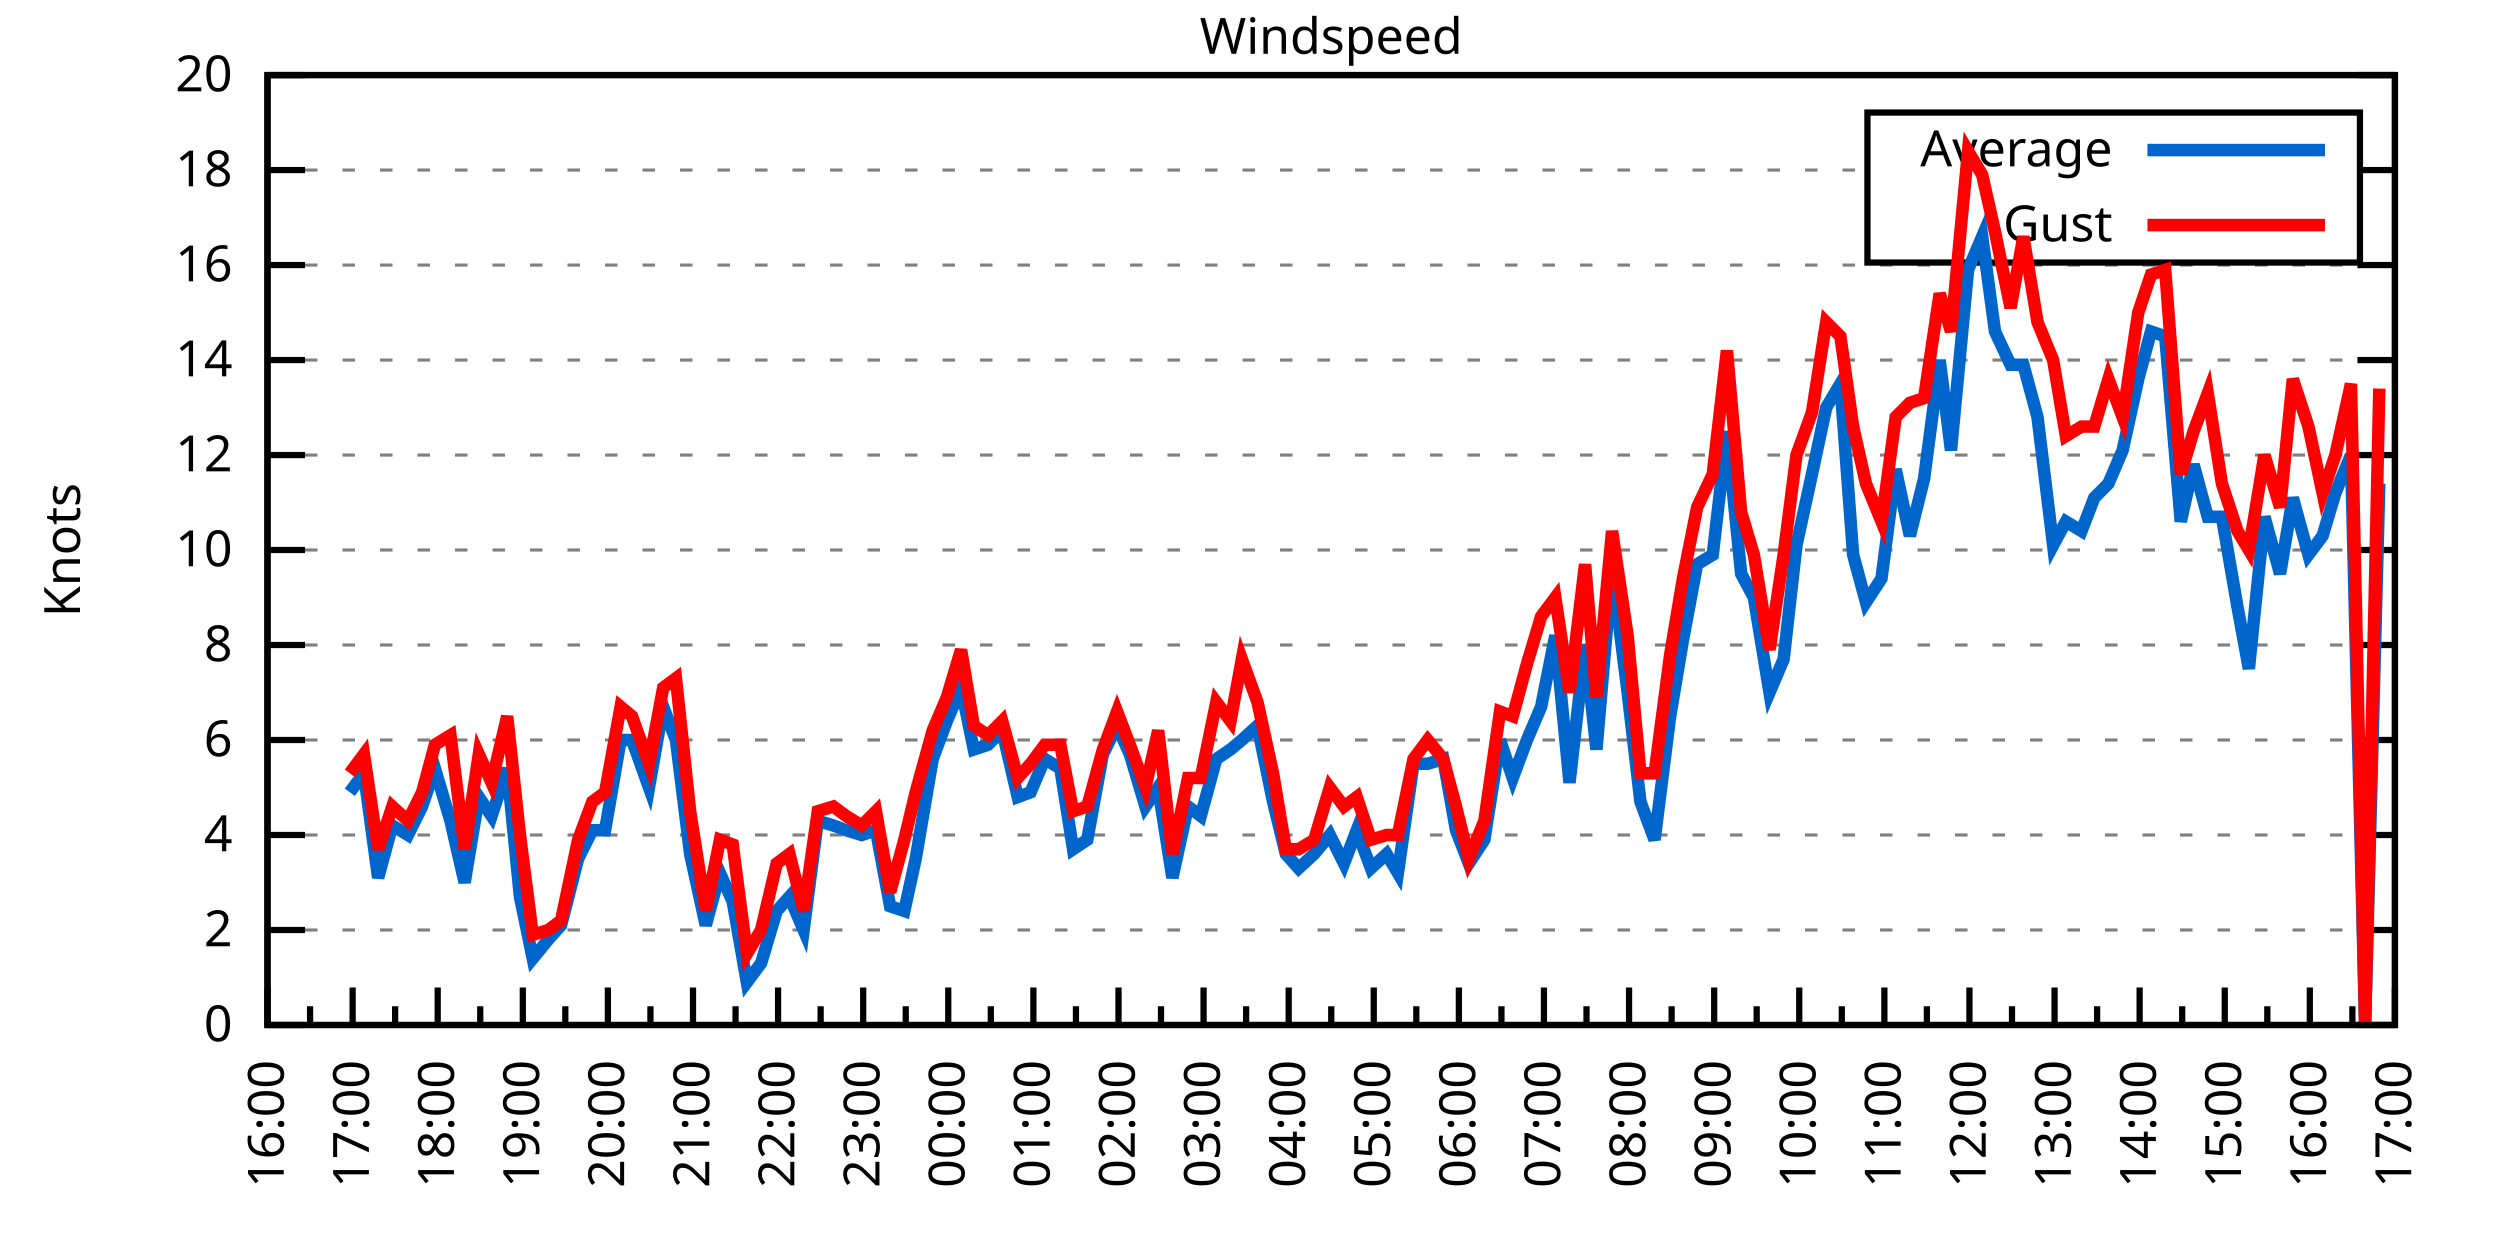
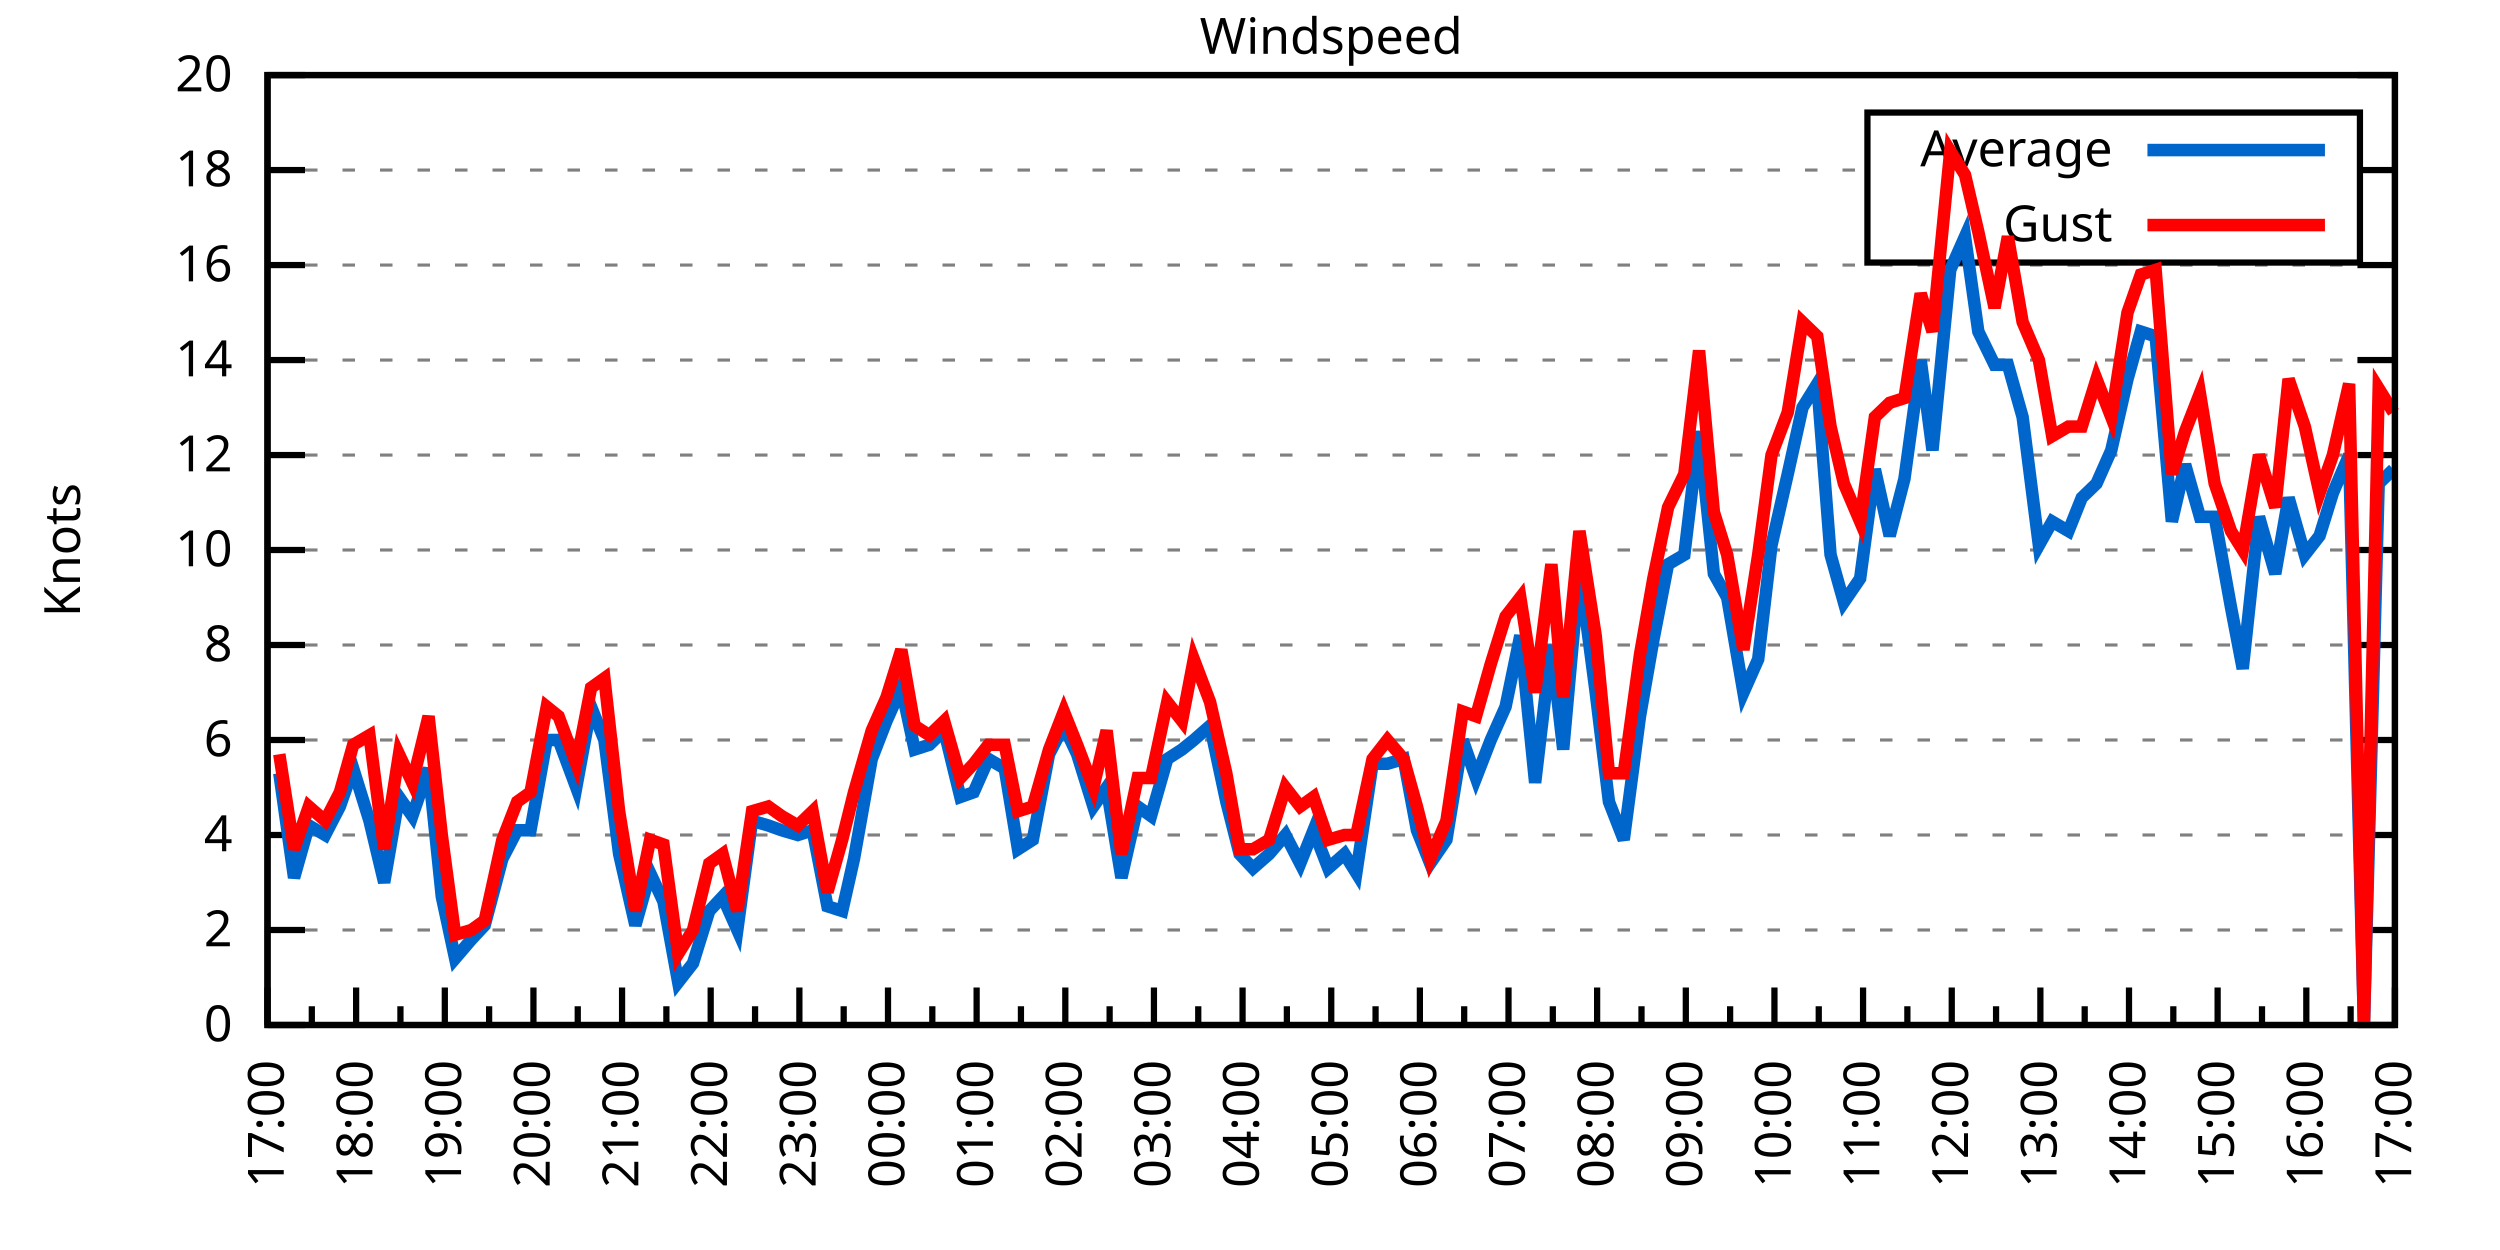
<svg xmlns="http://www.w3.org/2000/svg" xmlns:xlink="http://www.w3.org/1999/xlink" width="400" height="200" viewBox="0 0 400 200">
  <g id="gnuplot_canvas">
    <rect x="0" y="0" width="400" height="200" fill="none" />
    <defs>
      <circle id="gpDot" r="0.5" stroke-width="0.5" stroke="currentColor" />
      <path id="gpPt0" stroke-width="0.333" stroke="currentColor" d="M-1,0 h2 M0,-1 v2" />
      <path id="gpPt1" stroke-width="0.333" stroke="currentColor" d="M-1,-1 L1,1 M1,-1 L-1,1" />
      <path id="gpPt2" stroke-width="0.333" stroke="currentColor" d="M-1,0 L1,0 M0,-1 L0,1 M-1,-1 L1,1 M-1,1 L1,-1" />
      <rect id="gpPt3" stroke-width="0.333" stroke="currentColor" x="-1" y="-1" width="2" height="2" />
      <rect id="gpPt4" stroke-width="0.333" stroke="currentColor" fill="currentColor" x="-1" y="-1" width="2" height="2" />
      <circle id="gpPt5" stroke-width="0.333" stroke="currentColor" cx="0" cy="0" r="1" />
      <use xlink:href="#gpPt5" id="gpPt6" fill="currentColor" stroke="none" />
      <path id="gpPt7" stroke-width="0.333" stroke="currentColor" d="M0,-1.33 L-1.33,0.67 L1.33,0.67 z" />
      <use xlink:href="#gpPt7" id="gpPt8" fill="currentColor" stroke="none" />
      <use xlink:href="#gpPt7" id="gpPt9" stroke="currentColor" transform="rotate(180)" />
      <use xlink:href="#gpPt9" id="gpPt10" fill="currentColor" stroke="none" />
      <use xlink:href="#gpPt3" id="gpPt11" stroke="currentColor" transform="rotate(45)" />
      <use xlink:href="#gpPt11" id="gpPt12" fill="currentColor" stroke="none" />
      <path id="gpPt13" stroke-width="0.333" stroke="currentColor" d="M0,1.330 L1.265,0.411 L0.782,-1.067 L-0.782,-1.076 L-1.265,0.411 z" />
      <use xlink:href="#gpPt13" id="gpPt14" fill="currentColor" stroke="none" />
      <filter id="textbox" filterUnits="objectBoundingBox" x="0" y="0" height="1" width="1">
        <feFlood flood-color="white" flood-opacity="1" result="bgnd" />
        <feComposite in="SourceGraphic" in2="bgnd" operator="atop" />
      </filter>
      <filter id="greybox" filterUnits="objectBoundingBox" x="0" y="0" height="1" width="1">
        <feFlood flood-color="lightgrey" flood-opacity="1" result="grey" />
        <feComposite in="SourceGraphic" in2="grey" operator="atop" />
      </filter>
    </defs>
    <g fill="none" color="white" stroke="currentColor" stroke-width="1.00" stroke-linecap="butt" stroke-linejoin="miter">
</g>
    <g fill="none" color="black" stroke="currentColor" stroke-width="1.00" stroke-linecap="butt" stroke-linejoin="miter">
      <g stroke="none" shape-rendering="crispEdges">
        <polygon fill="rgb(255, 255, 255)" points="42.80,164.00 383.18,164.00 383.18,12.02 42.80,12.02 " />
      </g>
    </g>
    <g fill="none" color="black" stroke="currentColor" stroke-width="1.00" stroke-linecap="butt" stroke-linejoin="miter">
</g>
    <g fill="none" color="black" stroke="black" stroke-width="0.50" stroke-linecap="butt" stroke-linejoin="miter">
</g>
    <g fill="none" color="gray" stroke="currentColor" stroke-width="0.50" stroke-linecap="butt" stroke-linejoin="miter">
      <path stroke="gray" stroke-dasharray="2,4" class="gridline" d="M42.80,164.00 L383.19,164.00  " />
    </g>
    <g fill="none" color="gray" stroke="gray" stroke-width="1.00" stroke-linecap="butt" stroke-linejoin="miter">
</g>
    <g fill="none" color="black" stroke="currentColor" stroke-width="1.00" stroke-linecap="butt" stroke-linejoin="miter">
      <path stroke="black" d="M42.80,164.00 L48.80,164.00 M383.19,164.00 L377.19,164.00  " />
      <g transform="translate(37.20,166.60)" stroke="none" fill="black" font-family="Sans" font-size="8.00" text-anchor="end">
        <text>
          <tspan font-family="Sans"> 0</tspan>
        </text>
      </g>
    </g>
    <g fill="none" color="black" stroke="currentColor" stroke-width="1.00" stroke-linecap="butt" stroke-linejoin="miter">
</g>
    <g fill="none" color="black" stroke="black" stroke-width="0.50" stroke-linecap="butt" stroke-linejoin="miter">
</g>
    <g fill="none" color="gray" stroke="currentColor" stroke-width="0.50" stroke-linecap="butt" stroke-linejoin="miter">
      <path stroke="gray" stroke-dasharray="2,4" class="gridline" d="M42.80,148.80 L383.19,148.80  " />
    </g>
    <g fill="none" color="gray" stroke="gray" stroke-width="1.00" stroke-linecap="butt" stroke-linejoin="miter">
</g>
    <g fill="none" color="black" stroke="currentColor" stroke-width="1.00" stroke-linecap="butt" stroke-linejoin="miter">
      <path stroke="black" d="M42.80,148.80 L48.80,148.80 M383.19,148.80 L377.19,148.80  " />
      <g transform="translate(37.20,151.40)" stroke="none" fill="black" font-family="Sans" font-size="8.00" text-anchor="end">
        <text>
          <tspan font-family="Sans"> 2</tspan>
        </text>
      </g>
    </g>
    <g fill="none" color="black" stroke="currentColor" stroke-width="1.00" stroke-linecap="butt" stroke-linejoin="miter">
</g>
    <g fill="none" color="black" stroke="black" stroke-width="0.50" stroke-linecap="butt" stroke-linejoin="miter">
</g>
    <g fill="none" color="gray" stroke="currentColor" stroke-width="0.50" stroke-linecap="butt" stroke-linejoin="miter">
      <path stroke="gray" stroke-dasharray="2,4" class="gridline" d="M42.80,133.60 L383.19,133.60  " />
    </g>
    <g fill="none" color="gray" stroke="gray" stroke-width="1.00" stroke-linecap="butt" stroke-linejoin="miter">
</g>
    <g fill="none" color="black" stroke="currentColor" stroke-width="1.00" stroke-linecap="butt" stroke-linejoin="miter">
      <path stroke="black" d="M42.80,133.60 L48.80,133.60 M383.19,133.60 L377.19,133.60  " />
      <g transform="translate(37.20,136.20)" stroke="none" fill="black" font-family="Sans" font-size="8.00" text-anchor="end">
        <text>
          <tspan font-family="Sans"> 4</tspan>
        </text>
      </g>
    </g>
    <g fill="none" color="black" stroke="currentColor" stroke-width="1.00" stroke-linecap="butt" stroke-linejoin="miter">
</g>
    <g fill="none" color="black" stroke="black" stroke-width="0.50" stroke-linecap="butt" stroke-linejoin="miter">
</g>
    <g fill="none" color="gray" stroke="currentColor" stroke-width="0.50" stroke-linecap="butt" stroke-linejoin="miter">
      <path stroke="gray" stroke-dasharray="2,4" class="gridline" d="M42.80,118.40 L383.19,118.40  " />
    </g>
    <g fill="none" color="gray" stroke="gray" stroke-width="1.00" stroke-linecap="butt" stroke-linejoin="miter">
</g>
    <g fill="none" color="black" stroke="currentColor" stroke-width="1.00" stroke-linecap="butt" stroke-linejoin="miter">
      <path stroke="black" d="M42.80,118.40 L48.80,118.40 M383.19,118.40 L377.19,118.40  " />
      <g transform="translate(37.20,121.00)" stroke="none" fill="black" font-family="Sans" font-size="8.00" text-anchor="end">
        <text>
          <tspan font-family="Sans"> 6</tspan>
        </text>
      </g>
    </g>
    <g fill="none" color="black" stroke="currentColor" stroke-width="1.00" stroke-linecap="butt" stroke-linejoin="miter">
</g>
    <g fill="none" color="black" stroke="black" stroke-width="0.50" stroke-linecap="butt" stroke-linejoin="miter">
</g>
    <g fill="none" color="gray" stroke="currentColor" stroke-width="0.50" stroke-linecap="butt" stroke-linejoin="miter">
      <path stroke="gray" stroke-dasharray="2,4" class="gridline" d="M42.80,103.20 L383.19,103.20  " />
    </g>
    <g fill="none" color="gray" stroke="gray" stroke-width="1.00" stroke-linecap="butt" stroke-linejoin="miter">
</g>
    <g fill="none" color="black" stroke="currentColor" stroke-width="1.00" stroke-linecap="butt" stroke-linejoin="miter">
      <path stroke="black" d="M42.80,103.20 L48.80,103.20 M383.19,103.20 L377.19,103.20  " />
      <g transform="translate(37.20,105.80)" stroke="none" fill="black" font-family="Sans" font-size="8.00" text-anchor="end">
        <text>
          <tspan font-family="Sans"> 8</tspan>
        </text>
      </g>
    </g>
    <g fill="none" color="black" stroke="currentColor" stroke-width="1.00" stroke-linecap="butt" stroke-linejoin="miter">
</g>
    <g fill="none" color="black" stroke="black" stroke-width="0.50" stroke-linecap="butt" stroke-linejoin="miter">
</g>
    <g fill="none" color="gray" stroke="currentColor" stroke-width="0.50" stroke-linecap="butt" stroke-linejoin="miter">
      <path stroke="gray" stroke-dasharray="2,4" class="gridline" d="M42.80,88.00 L383.19,88.00  " />
    </g>
    <g fill="none" color="gray" stroke="gray" stroke-width="1.00" stroke-linecap="butt" stroke-linejoin="miter">
</g>
    <g fill="none" color="black" stroke="currentColor" stroke-width="1.00" stroke-linecap="butt" stroke-linejoin="miter">
      <path stroke="black" d="M42.80,88.00 L48.80,88.00 M383.19,88.00 L377.19,88.00  " />
      <g transform="translate(37.20,90.60)" stroke="none" fill="black" font-family="Sans" font-size="8.00" text-anchor="end">
        <text>
          <tspan font-family="Sans"> 10</tspan>
        </text>
      </g>
    </g>
    <g fill="none" color="black" stroke="currentColor" stroke-width="1.00" stroke-linecap="butt" stroke-linejoin="miter">
</g>
    <g fill="none" color="black" stroke="black" stroke-width="0.50" stroke-linecap="butt" stroke-linejoin="miter">
</g>
    <g fill="none" color="gray" stroke="currentColor" stroke-width="0.50" stroke-linecap="butt" stroke-linejoin="miter">
      <path stroke="gray" stroke-dasharray="2,4" class="gridline" d="M42.80,72.81 L383.19,72.81  " />
    </g>
    <g fill="none" color="gray" stroke="gray" stroke-width="1.00" stroke-linecap="butt" stroke-linejoin="miter">
</g>
    <g fill="none" color="black" stroke="currentColor" stroke-width="1.00" stroke-linecap="butt" stroke-linejoin="miter">
      <path stroke="black" d="M42.80,72.81 L48.80,72.81 M383.19,72.81 L377.19,72.81  " />
      <g transform="translate(37.20,75.41)" stroke="none" fill="black" font-family="Sans" font-size="8.00" text-anchor="end">
        <text>
          <tspan font-family="Sans"> 12</tspan>
        </text>
      </g>
    </g>
    <g fill="none" color="black" stroke="currentColor" stroke-width="1.00" stroke-linecap="butt" stroke-linejoin="miter">
</g>
    <g fill="none" color="black" stroke="black" stroke-width="0.50" stroke-linecap="butt" stroke-linejoin="miter">
</g>
    <g fill="none" color="gray" stroke="currentColor" stroke-width="0.50" stroke-linecap="butt" stroke-linejoin="miter">
      <path stroke="gray" stroke-dasharray="2,4" class="gridline" d="M42.80,57.61 L383.19,57.61  " />
    </g>
    <g fill="none" color="gray" stroke="gray" stroke-width="1.00" stroke-linecap="butt" stroke-linejoin="miter">
</g>
    <g fill="none" color="black" stroke="currentColor" stroke-width="1.00" stroke-linecap="butt" stroke-linejoin="miter">
      <path stroke="black" d="M42.80,57.61 L48.80,57.61 M383.19,57.61 L377.19,57.61  " />
      <g transform="translate(37.20,60.21)" stroke="none" fill="black" font-family="Sans" font-size="8.00" text-anchor="end">
        <text>
          <tspan font-family="Sans"> 14</tspan>
        </text>
      </g>
    </g>
    <g fill="none" color="black" stroke="currentColor" stroke-width="1.00" stroke-linecap="butt" stroke-linejoin="miter">
</g>
    <g fill="none" color="black" stroke="black" stroke-width="0.50" stroke-linecap="butt" stroke-linejoin="miter">
</g>
    <g fill="none" color="gray" stroke="currentColor" stroke-width="0.50" stroke-linecap="butt" stroke-linejoin="miter">
      <path stroke="gray" stroke-dasharray="2,4" class="gridline" d="M42.80,42.41 L383.19,42.41  " />
    </g>
    <g fill="none" color="gray" stroke="gray" stroke-width="1.00" stroke-linecap="butt" stroke-linejoin="miter">
</g>
    <g fill="none" color="black" stroke="currentColor" stroke-width="1.00" stroke-linecap="butt" stroke-linejoin="miter">
      <path stroke="black" d="M42.80,42.41 L48.80,42.41 M383.19,42.41 L377.19,42.41  " />
      <g transform="translate(37.20,45.01)" stroke="none" fill="black" font-family="Sans" font-size="8.00" text-anchor="end">
        <text>
          <tspan font-family="Sans"> 16</tspan>
        </text>
      </g>
    </g>
    <g fill="none" color="black" stroke="currentColor" stroke-width="1.00" stroke-linecap="butt" stroke-linejoin="miter">
</g>
    <g fill="none" color="black" stroke="black" stroke-width="0.50" stroke-linecap="butt" stroke-linejoin="miter">
</g>
    <g fill="none" color="gray" stroke="currentColor" stroke-width="0.50" stroke-linecap="butt" stroke-linejoin="miter">
      <path stroke="gray" stroke-dasharray="2,4" class="gridline" d="M42.80,27.21 L298.79,27.21 M377.59,27.21 L383.19,27.21  " />
    </g>
    <g fill="none" color="gray" stroke="gray" stroke-width="1.00" stroke-linecap="butt" stroke-linejoin="miter">
</g>
    <g fill="none" color="black" stroke="currentColor" stroke-width="1.00" stroke-linecap="butt" stroke-linejoin="miter">
      <path stroke="black" d="M42.80,27.21 L48.80,27.21 M383.19,27.21 L377.19,27.21  " />
      <g transform="translate(37.20,29.81)" stroke="none" fill="black" font-family="Sans" font-size="8.00" text-anchor="end">
        <text>
          <tspan font-family="Sans"> 18</tspan>
        </text>
      </g>
    </g>
    <g fill="none" color="black" stroke="currentColor" stroke-width="1.00" stroke-linecap="butt" stroke-linejoin="miter">
</g>
    <g fill="none" color="black" stroke="black" stroke-width="0.50" stroke-linecap="butt" stroke-linejoin="miter">
</g>
    <g fill="none" color="gray" stroke="currentColor" stroke-width="0.50" stroke-linecap="butt" stroke-linejoin="miter">
      <path stroke="gray" stroke-dasharray="2,4" class="gridline" d="M42.80,12.01 L383.19,12.01  " />
    </g>
    <g fill="none" color="gray" stroke="gray" stroke-width="1.00" stroke-linecap="butt" stroke-linejoin="miter">
</g>
    <g fill="none" color="black" stroke="currentColor" stroke-width="1.00" stroke-linecap="butt" stroke-linejoin="miter">
      <path stroke="black" d="M42.80,12.01 L48.80,12.01 M383.19,12.01 L377.19,12.01  " />
      <g transform="translate(37.20,14.61)" stroke="none" fill="black" font-family="Sans" font-size="8.00" text-anchor="end">
        <text>
          <tspan font-family="Sans"> 20</tspan>
        </text>
      </g>
    </g>
    <g fill="none" color="black" stroke="currentColor" stroke-width="1.00" stroke-linecap="butt" stroke-linejoin="miter">
      <path stroke="black" d="M42.80,164.00 L42.80,158.00  " />
      <g transform="translate(45.40,169.60) rotate(270)" stroke="none" fill="black" font-family="Sans" font-size="8.00" text-anchor="end">
        <text>
+           <tspan font-family="Sans">17:00</tspan>
+         </text>
+       </g>
+     </g>
+     <g fill="none" color="black" stroke="currentColor" stroke-width="1.00" stroke-linecap="butt" stroke-linejoin="miter">
+       <path stroke="black" d="M49.89,164.00 L49.89,161.00 M56.98,164.00 L56.98,158.00  " />
+       <g transform="translate(59.58,169.60) rotate(270)" stroke="none" fill="black" font-family="Sans" font-size="8.00" text-anchor="end">
+         <text>
+           <tspan font-family="Sans">18:00</tspan>
+         </text>
+       </g>
+     </g>
+     <g fill="none" color="black" stroke="currentColor" stroke-width="1.00" stroke-linecap="butt" stroke-linejoin="miter">
+       <path stroke="black" d="M64.07,164.00 L64.07,161.00 M71.17,164.00 L71.17,158.00  " />
+       <g transform="translate(73.77,169.60) rotate(270)" stroke="none" fill="black" font-family="Sans" font-size="8.00" text-anchor="end">
+         <text>
+           <tspan font-family="Sans">19:00</tspan>
+         </text>
+       </g>
+     </g>
+     <g fill="none" color="black" stroke="currentColor" stroke-width="1.00" stroke-linecap="butt" stroke-linejoin="miter">
+       <path stroke="black" d="M78.26,164.00 L78.26,161.00 M85.35,164.00 L85.35,158.00  " />
+       <g transform="translate(87.95,169.60) rotate(270)" stroke="none" fill="black" font-family="Sans" font-size="8.00" text-anchor="end">
+         <text>
+           <tspan font-family="Sans">20:00</tspan>
+         </text>
+       </g>
+     </g>
+     <g fill="none" color="black" stroke="currentColor" stroke-width="1.00" stroke-linecap="butt" stroke-linejoin="miter">
+       <path stroke="black" d="M92.44,164.00 L92.44,161.00 M99.53,164.00 L99.53,158.00  " />
+       <g transform="translate(102.13,169.60) rotate(270)" stroke="none" fill="black" font-family="Sans" font-size="8.00" text-anchor="end">
+         <text>
+           <tspan font-family="Sans">21:00</tspan>
+         </text>
+       </g>
+     </g>
+     <g fill="none" color="black" stroke="currentColor" stroke-width="1.00" stroke-linecap="butt" stroke-linejoin="miter">
+       <path stroke="black" d="M106.62,164.00 L106.62,161.00 M113.71,164.00 L113.71,158.00  " />
+       <g transform="translate(116.31,169.60) rotate(270)" stroke="none" fill="black" font-family="Sans" font-size="8.00" text-anchor="end">
+         <text>
+           <tspan font-family="Sans">22:00</tspan>
+         </text>
+       </g>
+     </g>
+     <g fill="none" color="black" stroke="currentColor" stroke-width="1.00" stroke-linecap="butt" stroke-linejoin="miter">
+       <path stroke="black" d="M120.81,164.00 L120.81,161.00 M127.90,164.00 L127.90,158.00  " />
+       <g transform="translate(130.50,169.60) rotate(270)" stroke="none" fill="black" font-family="Sans" font-size="8.00" text-anchor="end">
+         <text>
+           <tspan font-family="Sans">23:00</tspan>
+         </text>
+       </g>
+     </g>
+     <g fill="none" color="black" stroke="currentColor" stroke-width="1.00" stroke-linecap="butt" stroke-linejoin="miter">
+       <path stroke="black" d="M134.99,164.00 L134.99,161.00 M142.08,164.00 L142.08,158.00  " />
+       <g transform="translate(144.68,169.60) rotate(270)" stroke="none" fill="black" font-family="Sans" font-size="8.00" text-anchor="end">
+         <text>
+           <tspan font-family="Sans">00:00</tspan>
+         </text>
+       </g>
+     </g>
+     <g fill="none" color="black" stroke="currentColor" stroke-width="1.00" stroke-linecap="butt" stroke-linejoin="miter">
+       <path stroke="black" d="M149.17,164.00 L149.17,161.00 M156.26,164.00 L156.26,158.00  " />
+       <g transform="translate(158.86,169.60) rotate(270)" stroke="none" fill="black" font-family="Sans" font-size="8.00" text-anchor="end">
+         <text>
+           <tspan font-family="Sans">01:00</tspan>
+         </text>
+       </g>
+     </g>
+     <g fill="none" color="black" stroke="currentColor" stroke-width="1.00" stroke-linecap="butt" stroke-linejoin="miter">
+       <path stroke="black" d="M163.35,164.00 L163.35,161.00 M170.45,164.00 L170.45,158.00  " />
+       <g transform="translate(173.05,169.60) rotate(270)" stroke="none" fill="black" font-family="Sans" font-size="8.00" text-anchor="end">
+         <text>
+           <tspan font-family="Sans">02:00</tspan>
+         </text>
+       </g>
+     </g>
+     <g fill="none" color="black" stroke="currentColor" stroke-width="1.00" stroke-linecap="butt" stroke-linejoin="miter">
+       <path stroke="black" d="M177.54,164.00 L177.54,161.00 M184.63,164.00 L184.63,158.00  " />
+       <g transform="translate(187.23,169.60) rotate(270)" stroke="none" fill="black" font-family="Sans" font-size="8.00" text-anchor="end">
+         <text>
+           <tspan font-family="Sans">03:00</tspan>
+         </text>
+       </g>
+     </g>
+     <g fill="none" color="black" stroke="currentColor" stroke-width="1.00" stroke-linecap="butt" stroke-linejoin="miter">
+       <path stroke="black" d="M191.72,164.00 L191.72,161.00 M198.81,164.00 L198.81,158.00  " />
+       <g transform="translate(201.41,169.60) rotate(270)" stroke="none" fill="black" font-family="Sans" font-size="8.00" text-anchor="end">
+         <text>
+           <tspan font-family="Sans">04:00</tspan>
+         </text>
+       </g>
+     </g>
+     <g fill="none" color="black" stroke="currentColor" stroke-width="1.00" stroke-linecap="butt" stroke-linejoin="miter">
+       <path stroke="black" d="M205.90,164.00 L205.90,161.00 M213.00,164.00 L213.00,158.00  " />
+       <g transform="translate(215.60,169.60) rotate(270)" stroke="none" fill="black" font-family="Sans" font-size="8.00" text-anchor="end">
+         <text>
+           <tspan font-family="Sans">05:00</tspan>
+         </text>
+       </g>
+     </g>
+     <g fill="none" color="black" stroke="currentColor" stroke-width="1.00" stroke-linecap="butt" stroke-linejoin="miter">
+       <path stroke="black" d="M220.09,164.00 L220.09,161.00 M227.18,164.00 L227.18,158.00  " />
+       <g transform="translate(229.78,169.60) rotate(270)" stroke="none" fill="black" font-family="Sans" font-size="8.00" text-anchor="end">
+         <text>
+           <tspan font-family="Sans">06:00</tspan>
+         </text>
+       </g>
+     </g>
+     <g fill="none" color="black" stroke="currentColor" stroke-width="1.00" stroke-linecap="butt" stroke-linejoin="miter">
+       <path stroke="black" d="M234.27,164.00 L234.27,161.00 M241.36,164.00 L241.36,158.00  " />
+       <g transform="translate(243.96,169.60) rotate(270)" stroke="none" fill="black" font-family="Sans" font-size="8.00" text-anchor="end">
+         <text>
+           <tspan font-family="Sans">07:00</tspan>
+         </text>
+       </g>
+     </g>
+     <g fill="none" color="black" stroke="currentColor" stroke-width="1.00" stroke-linecap="butt" stroke-linejoin="miter">
+       <path stroke="black" d="M248.45,164.00 L248.45,161.00 M255.54,164.00 L255.54,158.00  " />
+       <g transform="translate(258.14,169.60) rotate(270)" stroke="none" fill="black" font-family="Sans" font-size="8.00" text-anchor="end">
+         <text>
+           <tspan font-family="Sans">08:00</tspan>
+         </text>
+       </g>
+     </g>
+     <g fill="none" color="black" stroke="currentColor" stroke-width="1.00" stroke-linecap="butt" stroke-linejoin="miter">
+       <path stroke="black" d="M262.64,164.00 L262.64,161.00 M269.73,164.00 L269.73,158.00  " />
+       <g transform="translate(272.33,169.60) rotate(270)" stroke="none" fill="black" font-family="Sans" font-size="8.00" text-anchor="end">
+         <text>
+           <tspan font-family="Sans">09:00</tspan>
+         </text>
+       </g>
+     </g>
+     <g fill="none" color="black" stroke="currentColor" stroke-width="1.00" stroke-linecap="butt" stroke-linejoin="miter">
+       <path stroke="black" d="M276.82,164.00 L276.82,161.00 M283.91,164.00 L283.91,158.00  " />
+       <g transform="translate(286.51,169.60) rotate(270)" stroke="none" fill="black" font-family="Sans" font-size="8.00" text-anchor="end">
+         <text>
+           <tspan font-family="Sans">10:00</tspan>
+         </text>
+       </g>
+     </g>
+     <g fill="none" color="black" stroke="currentColor" stroke-width="1.00" stroke-linecap="butt" stroke-linejoin="miter">
+       <path stroke="black" d="M291.00,164.00 L291.00,161.00 M298.09,164.00 L298.09,158.00  " />
+       <g transform="translate(300.69,169.60) rotate(270)" stroke="none" fill="black" font-family="Sans" font-size="8.00" text-anchor="end">
+         <text>
+           <tspan font-family="Sans">11:00</tspan>
+         </text>
+       </g>
+     </g>
+     <g fill="none" color="black" stroke="currentColor" stroke-width="1.00" stroke-linecap="butt" stroke-linejoin="miter">
+       <path stroke="black" d="M305.18,164.00 L305.18,161.00 M312.28,164.00 L312.28,158.00  " />
+       <g transform="translate(314.88,169.60) rotate(270)" stroke="none" fill="black" font-family="Sans" font-size="8.00" text-anchor="end">
+         <text>
+           <tspan font-family="Sans">12:00</tspan>
+         </text>
+       </g>
+     </g>
+     <g fill="none" color="black" stroke="currentColor" stroke-width="1.00" stroke-linecap="butt" stroke-linejoin="miter">
+       <path stroke="black" d="M319.37,164.00 L319.37,161.00 M326.46,164.00 L326.46,158.00  " />
+       <g transform="translate(329.06,169.60) rotate(270)" stroke="none" fill="black" font-family="Sans" font-size="8.00" text-anchor="end">
+         <text>
+           <tspan font-family="Sans">13:00</tspan>
+         </text>
+       </g>
+     </g>
+     <g fill="none" color="black" stroke="currentColor" stroke-width="1.00" stroke-linecap="butt" stroke-linejoin="miter">
+       <path stroke="black" d="M333.55,164.00 L333.55,161.00 M340.64,164.00 L340.64,158.00  " />
+       <g transform="translate(343.24,169.60) rotate(270)" stroke="none" fill="black" font-family="Sans" font-size="8.00" text-anchor="end">
+         <text>
+           <tspan font-family="Sans">14:00</tspan>
+         </text>
+       </g>
+     </g>
+     <g fill="none" color="black" stroke="currentColor" stroke-width="1.00" stroke-linecap="butt" stroke-linejoin="miter">
+       <path stroke="black" d="M347.73,164.00 L347.73,161.00 M354.82,164.00 L354.82,158.00  " />
+       <g transform="translate(357.42,169.60) rotate(270)" stroke="none" fill="black" font-family="Sans" font-size="8.00" text-anchor="end">
+         <text>
+           <tspan font-family="Sans">15:00</tspan>
+         </text>
+       </g>
+     </g>
+     <g fill="none" color="black" stroke="currentColor" stroke-width="1.00" stroke-linecap="butt" stroke-linejoin="miter">
+       <path stroke="black" d="M361.92,164.00 L361.92,161.00 M369.01,164.00 L369.01,158.00  " />
+       <g transform="translate(371.61,169.60) rotate(270)" stroke="none" fill="black" font-family="Sans" font-size="8.00" text-anchor="end">
+         <text>
          <tspan font-family="Sans">16:00</tspan>
        </text>
      </g>
    </g>
    <g fill="none" color="black" stroke="currentColor" stroke-width="1.00" stroke-linecap="butt" stroke-linejoin="miter">
-       <path stroke="black" d="M49.61,164.00 L49.61,161.00 M56.42,164.00 L56.42,158.00  " />
-       <g transform="translate(59.02,169.60) rotate(270)" stroke="none" fill="black" font-family="Sans" font-size="8.00" text-anchor="end">
-         <text>
-           <tspan font-family="Sans">17:00</tspan>
-         </text>
-       </g>
-     </g>
-     <g fill="none" color="black" stroke="currentColor" stroke-width="1.00" stroke-linecap="butt" stroke-linejoin="miter">
-       <path stroke="black" d="M63.22,164.00 L63.22,161.00 M70.03,164.00 L70.03,158.00  " />
-       <g transform="translate(72.63,169.60) rotate(270)" stroke="none" fill="black" font-family="Sans" font-size="8.00" text-anchor="end">
-         <text>
-           <tspan font-family="Sans">18:00</tspan>
-         </text>
-       </g>
-     </g>
-     <g fill="none" color="black" stroke="currentColor" stroke-width="1.00" stroke-linecap="butt" stroke-linejoin="miter">
-       <path stroke="black" d="M76.84,164.00 L76.84,161.00 M83.65,164.00 L83.65,158.00  " />
-       <g transform="translate(86.25,169.60) rotate(270)" stroke="none" fill="black" font-family="Sans" font-size="8.00" text-anchor="end">
-         <text>
-           <tspan font-family="Sans">19:00</tspan>
-         </text>
-       </g>
-     </g>
-     <g fill="none" color="black" stroke="currentColor" stroke-width="1.00" stroke-linecap="butt" stroke-linejoin="miter">
-       <path stroke="black" d="M90.45,164.00 L90.45,161.00 M97.26,164.00 L97.26,158.00  " />
-       <g transform="translate(99.86,169.60) rotate(270)" stroke="none" fill="black" font-family="Sans" font-size="8.00" text-anchor="end">
-         <text>
-           <tspan font-family="Sans">20:00</tspan>
-         </text>
-       </g>
-     </g>
-     <g fill="none" color="black" stroke="currentColor" stroke-width="1.00" stroke-linecap="butt" stroke-linejoin="miter">
-       <path stroke="black" d="M104.07,164.00 L104.07,161.00 M110.88,164.00 L110.88,158.00  " />
-       <g transform="translate(113.48,169.60) rotate(270)" stroke="none" fill="black" font-family="Sans" font-size="8.00" text-anchor="end">
-         <text>
-           <tspan font-family="Sans">21:00</tspan>
-         </text>
-       </g>
-     </g>
-     <g fill="none" color="black" stroke="currentColor" stroke-width="1.00" stroke-linecap="butt" stroke-linejoin="miter">
-       <path stroke="black" d="M117.69,164.00 L117.69,161.00 M124.49,164.00 L124.49,158.00  " />
-       <g transform="translate(127.09,169.60) rotate(270)" stroke="none" fill="black" font-family="Sans" font-size="8.00" text-anchor="end">
-         <text>
-           <tspan font-family="Sans">22:00</tspan>
-         </text>
-       </g>
-     </g>
-     <g fill="none" color="black" stroke="currentColor" stroke-width="1.00" stroke-linecap="butt" stroke-linejoin="miter">
-       <path stroke="black" d="M131.30,164.00 L131.30,161.00 M138.11,164.00 L138.11,158.00  " />
-       <g transform="translate(140.71,169.60) rotate(270)" stroke="none" fill="black" font-family="Sans" font-size="8.00" text-anchor="end">
-         <text>
-           <tspan font-family="Sans">23:00</tspan>
-         </text>
-       </g>
-     </g>
-     <g fill="none" color="black" stroke="currentColor" stroke-width="1.00" stroke-linecap="butt" stroke-linejoin="miter">
-       <path stroke="black" d="M144.92,164.00 L144.92,161.00 M151.72,164.00 L151.72,158.00  " />
-       <g transform="translate(154.32,169.60) rotate(270)" stroke="none" fill="black" font-family="Sans" font-size="8.00" text-anchor="end">
-         <text>
-           <tspan font-family="Sans">00:00</tspan>
-         </text>
-       </g>
-     </g>
-     <g fill="none" color="black" stroke="currentColor" stroke-width="1.00" stroke-linecap="butt" stroke-linejoin="miter">
-       <path stroke="black" d="M158.53,164.00 L158.53,161.00 M165.34,164.00 L165.34,158.00  " />
-       <g transform="translate(167.94,169.60) rotate(270)" stroke="none" fill="black" font-family="Sans" font-size="8.00" text-anchor="end">
-         <text>
-           <tspan font-family="Sans">01:00</tspan>
-         </text>
-       </g>
-     </g>
-     <g fill="none" color="black" stroke="currentColor" stroke-width="1.00" stroke-linecap="butt" stroke-linejoin="miter">
-       <path stroke="black" d="M172.15,164.00 L172.15,161.00 M178.96,164.00 L178.96,158.00  " />
-       <g transform="translate(181.56,169.60) rotate(270)" stroke="none" fill="black" font-family="Sans" font-size="8.00" text-anchor="end">
-         <text>
-           <tspan font-family="Sans">02:00</tspan>
-         </text>
-       </g>
-     </g>
-     <g fill="none" color="black" stroke="currentColor" stroke-width="1.00" stroke-linecap="butt" stroke-linejoin="miter">
-       <path stroke="black" d="M185.76,164.00 L185.76,161.00 M192.57,164.00 L192.57,158.00  " />
-       <g transform="translate(195.17,169.60) rotate(270)" stroke="none" fill="black" font-family="Sans" font-size="8.00" text-anchor="end">
-         <text>
-           <tspan font-family="Sans">03:00</tspan>
-         </text>
-       </g>
-     </g>
-     <g fill="none" color="black" stroke="currentColor" stroke-width="1.00" stroke-linecap="butt" stroke-linejoin="miter">
-       <path stroke="black" d="M199.38,164.00 L199.38,161.00 M206.19,164.00 L206.19,158.00  " />
-       <g transform="translate(208.79,169.60) rotate(270)" stroke="none" fill="black" font-family="Sans" font-size="8.00" text-anchor="end">
-         <text>
-           <tspan font-family="Sans">04:00</tspan>
-         </text>
-       </g>
-     </g>
-     <g fill="none" color="black" stroke="currentColor" stroke-width="1.00" stroke-linecap="butt" stroke-linejoin="miter">
-       <path stroke="black" d="M213.00,164.00 L213.00,161.00 M219.80,164.00 L219.80,158.00  " />
-       <g transform="translate(222.40,169.60) rotate(270)" stroke="none" fill="black" font-family="Sans" font-size="8.00" text-anchor="end">
-         <text>
-           <tspan font-family="Sans">05:00</tspan>
-         </text>
-       </g>
-     </g>
-     <g fill="none" color="black" stroke="currentColor" stroke-width="1.00" stroke-linecap="butt" stroke-linejoin="miter">
-       <path stroke="black" d="M226.61,164.00 L226.61,161.00 M233.42,164.00 L233.42,158.00  " />
-       <g transform="translate(236.02,169.60) rotate(270)" stroke="none" fill="black" font-family="Sans" font-size="8.00" text-anchor="end">
-         <text>
-           <tspan font-family="Sans">06:00</tspan>
-         </text>
-       </g>
-     </g>
-     <g fill="none" color="black" stroke="currentColor" stroke-width="1.00" stroke-linecap="butt" stroke-linejoin="miter">
-       <path stroke="black" d="M240.23,164.00 L240.23,161.00 M247.03,164.00 L247.03,158.00  " />
-       <g transform="translate(249.63,169.60) rotate(270)" stroke="none" fill="black" font-family="Sans" font-size="8.00" text-anchor="end">
-         <text>
-           <tspan font-family="Sans">07:00</tspan>
-         </text>
-       </g>
-     </g>
-     <g fill="none" color="black" stroke="currentColor" stroke-width="1.00" stroke-linecap="butt" stroke-linejoin="miter">
-       <path stroke="black" d="M253.84,164.00 L253.84,161.00 M260.65,164.00 L260.65,158.00  " />
-       <g transform="translate(263.25,169.60) rotate(270)" stroke="none" fill="black" font-family="Sans" font-size="8.00" text-anchor="end">
-         <text>
-           <tspan font-family="Sans">08:00</tspan>
-         </text>
-       </g>
-     </g>
-     <g fill="none" color="black" stroke="currentColor" stroke-width="1.00" stroke-linecap="butt" stroke-linejoin="miter">
-       <path stroke="black" d="M267.46,164.00 L267.46,161.00 M274.27,164.00 L274.27,158.00  " />
-       <g transform="translate(276.87,169.60) rotate(270)" stroke="none" fill="black" font-family="Sans" font-size="8.00" text-anchor="end">
-         <text>
-           <tspan font-family="Sans">09:00</tspan>
-         </text>
-       </g>
-     </g>
-     <g fill="none" color="black" stroke="currentColor" stroke-width="1.00" stroke-linecap="butt" stroke-linejoin="miter">
-       <path stroke="black" d="M281.07,164.00 L281.07,161.00 M287.88,164.00 L287.88,158.00  " />
-       <g transform="translate(290.48,169.60) rotate(270)" stroke="none" fill="black" font-family="Sans" font-size="8.00" text-anchor="end">
-         <text>
-           <tspan font-family="Sans">10:00</tspan>
-         </text>
-       </g>
-     </g>
-     <g fill="none" color="black" stroke="currentColor" stroke-width="1.00" stroke-linecap="butt" stroke-linejoin="miter">
-       <path stroke="black" d="M294.69,164.00 L294.69,161.00 M301.50,164.00 L301.50,158.00  " />
-       <g transform="translate(304.10,169.60) rotate(270)" stroke="none" fill="black" font-family="Sans" font-size="8.00" text-anchor="end">
-         <text>
-           <tspan font-family="Sans">11:00</tspan>
-         </text>
-       </g>
-     </g>
-     <g fill="none" color="black" stroke="currentColor" stroke-width="1.00" stroke-linecap="butt" stroke-linejoin="miter">
-       <path stroke="black" d="M308.30,164.00 L308.30,161.00 M315.11,164.00 L315.11,158.00  " />
-       <g transform="translate(317.71,169.60) rotate(270)" stroke="none" fill="black" font-family="Sans" font-size="8.00" text-anchor="end">
-         <text>
-           <tspan font-family="Sans">12:00</tspan>
-         </text>
-       </g>
-     </g>
-     <g fill="none" color="black" stroke="currentColor" stroke-width="1.00" stroke-linecap="butt" stroke-linejoin="miter">
-       <path stroke="black" d="M321.92,164.00 L321.92,161.00 M328.73,164.00 L328.73,158.00  " />
-       <g transform="translate(331.33,169.60) rotate(270)" stroke="none" fill="black" font-family="Sans" font-size="8.00" text-anchor="end">
-         <text>
-           <tspan font-family="Sans">13:00</tspan>
-         </text>
-       </g>
-     </g>
-     <g fill="none" color="black" stroke="currentColor" stroke-width="1.00" stroke-linecap="butt" stroke-linejoin="miter">
-       <path stroke="black" d="M335.54,164.00 L335.54,161.00 M342.34,164.00 L342.34,158.00  " />
-       <g transform="translate(344.94,169.60) rotate(270)" stroke="none" fill="black" font-family="Sans" font-size="8.00" text-anchor="end">
-         <text>
-           <tspan font-family="Sans">14:00</tspan>
-         </text>
-       </g>
-     </g>
-     <g fill="none" color="black" stroke="currentColor" stroke-width="1.00" stroke-linecap="butt" stroke-linejoin="miter">
-       <path stroke="black" d="M349.15,164.00 L349.15,161.00 M355.96,164.00 L355.96,158.00  " />
-       <g transform="translate(358.56,169.60) rotate(270)" stroke="none" fill="black" font-family="Sans" font-size="8.00" text-anchor="end">
-         <text>
-           <tspan font-family="Sans">15:00</tspan>
-         </text>
-       </g>
-     </g>
-     <g fill="none" color="black" stroke="currentColor" stroke-width="1.00" stroke-linecap="butt" stroke-linejoin="miter">
-       <path stroke="black" d="M362.77,164.00 L362.77,161.00 M369.57,164.00 L369.57,158.00  " />
-       <g transform="translate(372.17,169.60) rotate(270)" stroke="none" fill="black" font-family="Sans" font-size="8.00" text-anchor="end">
-         <text>
-           <tspan font-family="Sans">16:00</tspan>
-         </text>
-       </g>
-     </g>
-     <g fill="none" color="black" stroke="currentColor" stroke-width="1.00" stroke-linecap="butt" stroke-linejoin="miter">
-       <path stroke="black" d="M376.38,164.00 L376.38,161.00 M383.19,164.00 L383.19,158.00  " />
+       <path stroke="black" d="M376.10,164.00 L376.10,161.00 M383.19,164.00 L383.19,158.00  " />
      <g transform="translate(385.79,169.60) rotate(270)" stroke="none" fill="black" font-family="Sans" font-size="8.00" text-anchor="end">
        <text>
          <tspan font-family="Sans">17:00</tspan>
        </text>
      </g>
    </g>
    <g fill="none" color="black" stroke="currentColor" stroke-width="1.00" stroke-linecap="butt" stroke-linejoin="miter">
</g>
    <g fill="none" color="black" stroke="currentColor" stroke-width="1.00" stroke-linecap="butt" stroke-linejoin="miter">
      <path stroke="black" d="M42.80,12.01 L42.80,164.00 L383.19,164.00 L383.19,12.01 L42.80,12.01 Z  " />
    </g>
    <g fill="none" color="black" stroke="currentColor" stroke-width="1.00" stroke-linecap="butt" stroke-linejoin="miter">
      <g transform="translate(12.80,88.01) rotate(270)" stroke="none" fill="black" font-family="Sans" font-size="8.00" text-anchor="middle">
        <text>
          <tspan font-family="Sans">Knots</tspan>
        </text>
      </g>
    </g>
    <g fill="none" color="black" stroke="currentColor" stroke-width="1.00" stroke-linecap="butt" stroke-linejoin="miter">
</g>
    <g fill="none" color="black" stroke="currentColor" stroke-width="1.00" stroke-linecap="butt" stroke-linejoin="miter">
      <path stroke="black" d="M298.79,42.01 L298.79,18.01 L377.59,18.01 L377.59,42.01 L298.79,42.01 Z  " />
    </g>
    <g id="Windspeed_plot_1">
      <g fill="none" color="white" stroke="black" stroke-width="2.00" stroke-linecap="butt" stroke-linejoin="miter">
</g>
      <g fill="none" color="black" stroke="currentColor" stroke-width="2.00" stroke-linecap="butt" stroke-linejoin="miter">
        <g transform="translate(337.99,26.61)" stroke="none" fill="black" font-family="Sans" font-size="8.00" text-anchor="end">
          <text>
            <tspan font-family="Sans">Average</tspan>
          </text>
        </g>
      </g>
      <g fill="none" color="black" stroke="currentColor" stroke-width="2.00" stroke-linecap="butt" stroke-linejoin="miter">
-         <path stroke="rgb(  0, 102, 204)" d="M343.59,24.01 L371.99,24.01 M55.96,126.76 L58.23,123.72 L60.50,140.44 L62.77,132.08 L65.27,133.60 L67.54,129.04   L69.58,122.96 L72.07,131.32 L74.34,141.20 L76.61,127.52 L78.65,130.56 L81.15,122.96 L83.19,143.48 L85.24,153.36   L87.73,150.32 L89.77,148.04 L92.50,137.40 L94.77,132.84 L96.81,132.84 L99.30,118.40 L101.12,118.40 L103.84,126.00   L106.11,113.08 L108.15,118.40 L110.42,136.64 L112.92,148.04 L115.19,139.68 L117.23,144.24 L119.50,157.16 L121.77,154.12   L124.27,145.76 L126.31,143.48 L128.58,148.80 L130.85,131.32 L133.34,132.08 L135.39,132.84 L137.88,133.60 L140.15,132.84   L142.42,145.00 L144.69,145.76 L146.51,137.40 L149.23,121.44 L151.50,115.36 L153.77,110.04 L155.81,119.92 L158.08,119.16   L160.35,116.88 L162.84,127.52 L164.89,126.76 L167.16,121.44 L169.65,122.96 L171.69,135.88 L173.96,134.36 L176.46,120.68   L178.73,116.12 L180.77,120.68 L183.27,129.04 L185.31,126.00 L187.58,140.44 L190.08,129.04 L192.12,130.56 L194.61,121.44   L196.88,119.92 L198.70,118.40 L201.19,116.12 L203.69,128.28 L205.73,136.64 L207.78,138.92 L210.27,136.64 L212.77,133.60   L215.04,138.16 L217.08,132.84 L219.35,138.92 L221.85,136.64 L223.66,139.68 L226.16,122.20 L228.43,122.20 L230.92,121.44   L232.96,132.84 L235.01,138.16 L237.50,134.36 L240.00,118.40 L242.04,124.48 L244.31,118.40 L246.58,113.08 L248.85,101.68   L251.12,125.24 L253.61,103.20 L255.43,119.92 L257.93,91.04 L260.42,110.80 L262.47,128.28 L264.73,134.36 L267.23,114.60   L269.27,102.44 L271.54,90.28 L274.04,88.76 L276.31,69.01 L278.58,91.80 L280.62,95.60 L283.12,110.80 L285.38,105.48   L287.43,87.25 L289.92,75.85 L292.19,65.21 L294.46,61.41 L296.50,88.76 L298.55,96.36 L301.04,92.56 L303.31,75.09   L305.58,85.73 L307.85,76.61 L310.35,57.61 L312.16,72.05 L314.89,43.17 L317.15,37.85 L319.20,53.05 L321.69,58.37   L323.74,58.37 L326.00,66.73 L328.50,87.25 L330.54,83.45 L333.04,84.97 L335.08,79.65 L337.35,77.37 L339.62,72.05   L342.12,60.65 L344.16,53.05 L346.43,53.81 L348.92,83.45 L350.97,74.33 L353.24,82.69 L355.50,82.69 L358.00,97.12   L359.82,107.00 L362.31,82.69 L364.81,91.80 L366.85,79.65 L369.35,88.76 L371.62,85.73 L373.66,78.89 L376.16,72.81   L378.42,164.00 L380.69,77.37  " />
+         <path stroke="rgb(  0, 102, 204)" d="M343.59,24.01 L371.99,24.01 M44.69,123.72 L47.05,140.44 L49.42,132.08 L52.02,133.60 L54.38,129.04 L56.51,122.96   L59.11,131.32 L61.47,141.20 L63.84,127.52 L65.97,130.56 L68.57,122.96 L70.69,143.48 L72.82,153.36 L75.42,150.32   L77.55,148.04 L80.38,137.40 L82.75,132.84 L84.88,132.84 L87.48,118.40 L89.37,118.40 L92.20,126.00 L94.57,113.08   L96.70,118.40 L99.06,136.64 L101.66,148.04 L104.02,139.68 L106.15,144.24 L108.51,157.16 L110.88,154.12 L113.48,145.76   L115.61,143.48 L117.97,148.80 L120.33,131.32 L122.93,132.08 L125.06,132.84 L127.66,133.60 L130.02,132.84 L132.39,145.00   L134.75,145.76 L136.64,137.40 L139.48,121.44 L141.84,115.36 L144.21,110.04 L146.34,119.92 L148.70,119.16 L151.06,116.88   L153.66,127.52 L155.79,126.76 L158.15,121.44 L160.75,122.96 L162.88,135.88 L165.25,134.36 L167.85,120.68 L170.21,116.12   L172.34,120.68 L174.94,129.04 L177.06,126.00 L179.43,140.44 L182.03,129.04 L184.16,130.56 L186.76,121.44 L189.12,119.92   L191.01,118.40 L193.61,116.12 L196.21,128.28 L198.34,136.64 L200.47,138.92 L203.07,136.64 L205.67,133.60 L208.03,138.16   L210.16,132.84 L212.52,138.92 L215.12,136.64 L217.01,139.68 L219.61,122.20 L221.98,122.20 L224.58,121.44 L226.71,132.84   L228.83,138.16 L231.43,134.36 L234.03,118.40 L236.16,124.48 L238.52,118.40 L240.89,113.08 L243.25,101.68 L245.62,125.24   L248.22,103.20 L250.11,119.92 L252.71,91.04 L255.31,110.80 L257.43,128.28 L259.80,134.36 L262.40,114.60 L264.53,102.44   L266.89,90.28 L269.49,88.76 L271.85,69.01 L274.22,91.80 L276.35,95.60 L278.95,110.80 L281.31,105.48 L283.44,87.25   L286.04,75.85 L288.40,65.21 L290.76,61.41 L292.89,88.76 L295.02,96.36 L297.62,92.56 L299.98,75.09 L302.35,85.73   L304.71,76.61 L307.31,57.61 L309.20,72.05 L312.04,43.17 L314.40,37.85 L316.53,53.05 L319.13,58.37 L321.26,58.37   L323.62,66.73 L326.22,87.25 L328.35,83.45 L330.95,84.97 L333.08,79.65 L335.44,77.37 L337.80,72.05 L340.40,60.65   L342.53,53.05 L344.90,53.81 L347.50,83.45 L349.62,74.33 L351.99,82.69 L354.35,82.69 L356.95,97.12 L358.84,107.00   L361.44,82.69 L364.04,91.80 L366.17,79.65 L368.77,88.76 L371.13,85.73 L373.26,78.89 L375.86,72.81 L378.23,164.00   L380.59,77.37 L382.95,75.09  " />
      </g>
    </g>
    <g id="Windspeed_plot_2">
      <g fill="none" color="black" stroke="currentColor" stroke-width="2.00" stroke-linecap="butt" stroke-linejoin="miter">
        <g transform="translate(337.99,38.61)" stroke="none" fill="black" font-family="Sans" font-size="8.00" text-anchor="end">
          <text>
            <tspan font-family="Sans">Gust</tspan>
          </text>
        </g>
      </g>
      <g fill="none" color="black" stroke="currentColor" stroke-width="2.00" stroke-linecap="butt" stroke-linejoin="miter">
-         <path stroke="rgb(255,   0,   0)" d="M343.59,36.01 L371.99,36.01 M55.96,123.72 L58.23,120.68 L60.50,135.88 L62.77,129.04 L65.27,131.32 L67.54,126.76   L69.58,119.16 L72.07,117.64 L74.34,135.88 L76.61,120.68 L78.65,125.24 L81.15,114.60 L83.19,133.60 L85.24,149.56   L87.73,148.80 L89.77,147.28 L92.50,134.36 L94.77,128.28 L96.81,126.76 L99.30,113.08 L101.12,114.60 L103.84,122.20   L106.11,110.04 L108.15,108.52 L110.42,129.80 L112.92,145.76 L115.19,134.36 L117.23,135.12 L119.50,152.60 L121.77,148.80   L124.27,138.16 L126.31,136.64 L128.58,145.76 L130.85,129.80 L133.34,129.04 L135.39,130.56 L137.88,132.08 L140.15,129.80   L142.42,142.72 L144.69,134.36 L146.51,126.76 L149.23,116.88 L151.50,111.56 L153.77,103.96 L155.81,116.12 L158.08,117.64   L160.35,115.36 L162.84,124.48 L164.89,122.20 L167.16,119.16 L169.65,119.16 L171.69,129.80 L173.96,129.04 L176.46,119.92   L178.73,113.84 L180.77,119.16 L183.27,126.00 L185.31,116.88 L187.58,136.64 L190.08,124.48 L192.12,124.48 L194.61,112.32   L196.88,115.36 L198.70,105.48 L201.19,112.32 L203.69,123.72 L205.73,135.88 L207.78,135.88 L210.27,134.36 L212.77,126.00   L215.04,129.04 L217.08,127.52 L219.35,134.36 L221.85,133.60 L223.66,133.60 L226.16,121.44 L228.43,118.40 L230.92,121.44   L232.96,129.04 L235.01,137.40 L237.50,131.32 L240.00,113.84 L242.04,114.60 L244.31,106.24 L246.58,98.64 L248.85,95.60   L251.12,110.80 L253.61,90.28 L255.43,111.56 L257.93,84.97 L260.42,101.68 L262.47,123.72 L264.73,123.72 L267.23,104.72   L269.27,92.56 L271.54,81.17 L274.04,75.85 L276.31,56.09 L278.58,81.93 L280.62,88.76 L283.12,103.96 L285.38,88.76   L287.43,72.81 L289.92,65.97 L292.19,51.53 L294.46,53.81 L296.50,68.25 L298.55,77.37 L301.04,83.45 L303.31,66.73   L305.58,64.45 L307.85,63.69 L310.35,46.97 L312.16,53.05 L314.89,24.17 L317.15,27.97 L319.20,37.09 L321.69,49.25   L323.74,37.85 L326.00,51.53 L328.50,57.61 L330.54,69.77 L333.04,68.25 L335.08,68.25 L337.35,60.65 L339.62,66.73   L342.12,50.01 L344.16,43.93 L346.43,43.17 L348.92,75.85 L350.97,69.01 L353.24,62.93 L355.50,77.37 L358.00,84.97   L359.82,88.00 L362.31,72.81 L364.81,81.17 L366.85,60.65 L369.35,68.25 L371.62,78.89 L373.66,72.81 L376.16,61.41   L378.42,164.00 L380.69,62.17  " />
+         <path stroke="rgb(255,   0,   0)" d="M343.59,36.01 L371.99,36.01 M44.69,120.68 L47.05,135.88 L49.42,129.04 L52.02,131.32 L54.38,126.76 L56.51,119.16   L59.11,117.64 L61.47,135.88 L63.84,120.68 L65.97,125.24 L68.57,114.60 L70.69,133.60 L72.82,149.56 L75.42,148.80   L77.55,147.28 L80.38,134.36 L82.75,128.28 L84.88,126.76 L87.48,113.08 L89.37,114.60 L92.20,122.20 L94.57,110.04   L96.70,108.52 L99.06,129.80 L101.66,145.76 L104.02,134.36 L106.15,135.12 L108.51,152.60 L110.88,148.80 L113.48,138.16   L115.61,136.64 L117.97,145.76 L120.33,129.80 L122.93,129.04 L125.06,130.56 L127.66,132.08 L130.02,129.80 L132.39,142.72   L134.75,134.36 L136.64,126.76 L139.48,116.88 L141.84,111.56 L144.21,103.96 L146.34,116.12 L148.70,117.64 L151.06,115.36   L153.66,124.48 L155.79,122.20 L158.15,119.16 L160.75,119.16 L162.88,129.80 L165.25,129.04 L167.85,119.92 L170.21,113.84   L172.34,119.16 L174.94,126.00 L177.06,116.88 L179.43,136.64 L182.03,124.48 L184.16,124.48 L186.76,112.32 L189.12,115.36   L191.01,105.48 L193.61,112.32 L196.21,123.72 L198.34,135.88 L200.47,135.88 L203.07,134.36 L205.67,126.00 L208.03,129.04   L210.16,127.52 L212.52,134.36 L215.12,133.60 L217.01,133.60 L219.61,121.44 L221.98,118.40 L224.58,121.44 L226.71,129.04   L228.83,137.40 L231.43,131.32 L234.03,113.84 L236.16,114.60 L238.52,106.24 L240.89,98.64 L243.25,95.60 L245.62,110.80   L248.22,90.28 L250.11,111.56 L252.71,84.97 L255.31,101.68 L257.43,123.72 L259.80,123.72 L262.40,104.72 L264.53,92.56   L266.89,81.17 L269.49,75.85 L271.85,56.09 L274.22,81.93 L276.35,88.76 L278.95,103.96 L281.31,88.76 L283.44,72.81   L286.04,65.97 L288.40,51.53 L290.76,53.81 L292.89,68.25 L295.02,77.37 L297.62,83.45 L299.98,66.73 L302.35,64.45   L304.71,63.69 L307.31,46.97 L309.20,53.05 L312.04,24.17 L314.40,27.97 L316.53,37.09 L319.13,49.25 L321.26,37.85   L323.62,51.53 L326.22,57.61 L328.35,69.77 L330.95,68.25 L333.08,68.25 L335.44,60.65 L337.80,66.73 L340.40,50.01   L342.53,43.93 L344.90,43.17 L347.50,75.85 L349.62,69.01 L351.99,62.93 L354.35,77.37 L356.95,84.97 L358.84,88.00   L361.44,72.81 L364.04,81.17 L366.17,60.65 L368.77,68.25 L371.13,78.89 L373.26,72.81 L375.86,61.41 L378.23,164.00   L380.59,62.17 L382.95,65.97  " />
      </g>
    </g>
    <g fill="none" color="black" stroke="currentColor" stroke-width="2.00" stroke-linecap="butt" stroke-linejoin="miter">
</g>
    <g fill="none" color="black" stroke="black" stroke-width="1.00" stroke-linecap="butt" stroke-linejoin="miter">
</g>
    <g fill="none" color="black" stroke="currentColor" stroke-width="1.00" stroke-linecap="butt" stroke-linejoin="miter">
      <path stroke="black" d="M42.80,12.01 L42.80,164.00 L383.19,164.00 L383.19,12.01 L42.80,12.01 Z  " />
    </g>
    <g fill="none" color="black" stroke="currentColor" stroke-width="1.00" stroke-linecap="butt" stroke-linejoin="miter">
      <g transform="translate(212.99,8.61)" stroke="none" fill="black" font-family="Sans" font-size="8.00" text-anchor="middle">
        <text>
          <tspan font-family="Sans">Windspeed</tspan>
        </text>
      </g>
    </g>
    <g fill="none" color="black" stroke="currentColor" stroke-width="1.00" stroke-linecap="butt" stroke-linejoin="miter">
</g>
  </g>
</svg>
